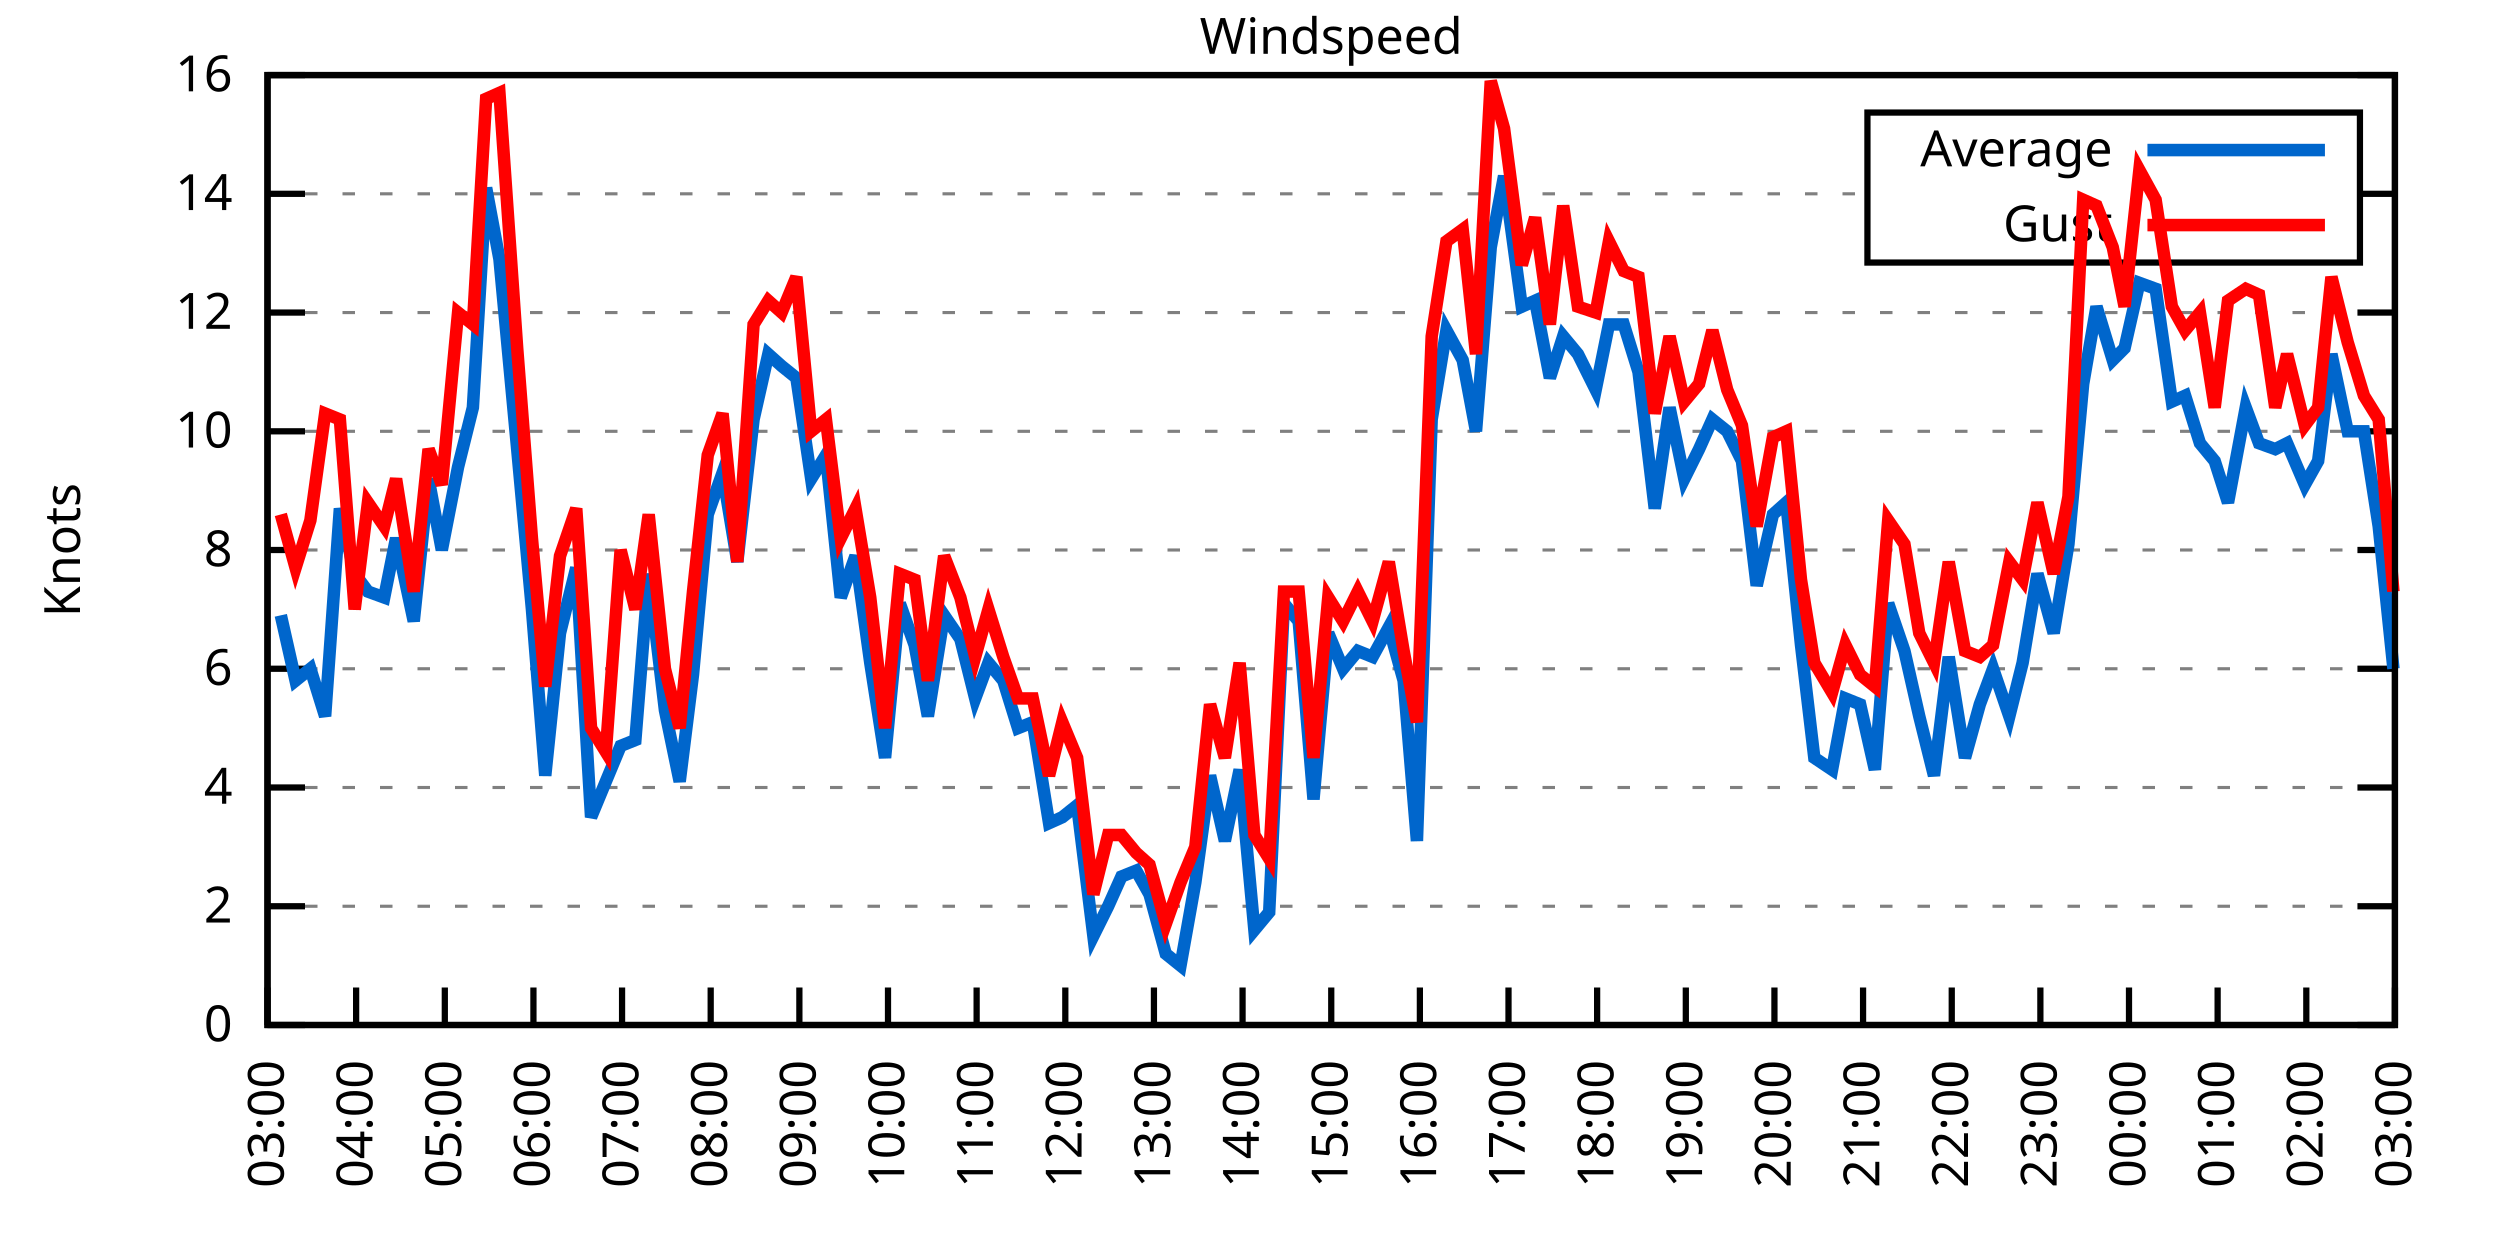
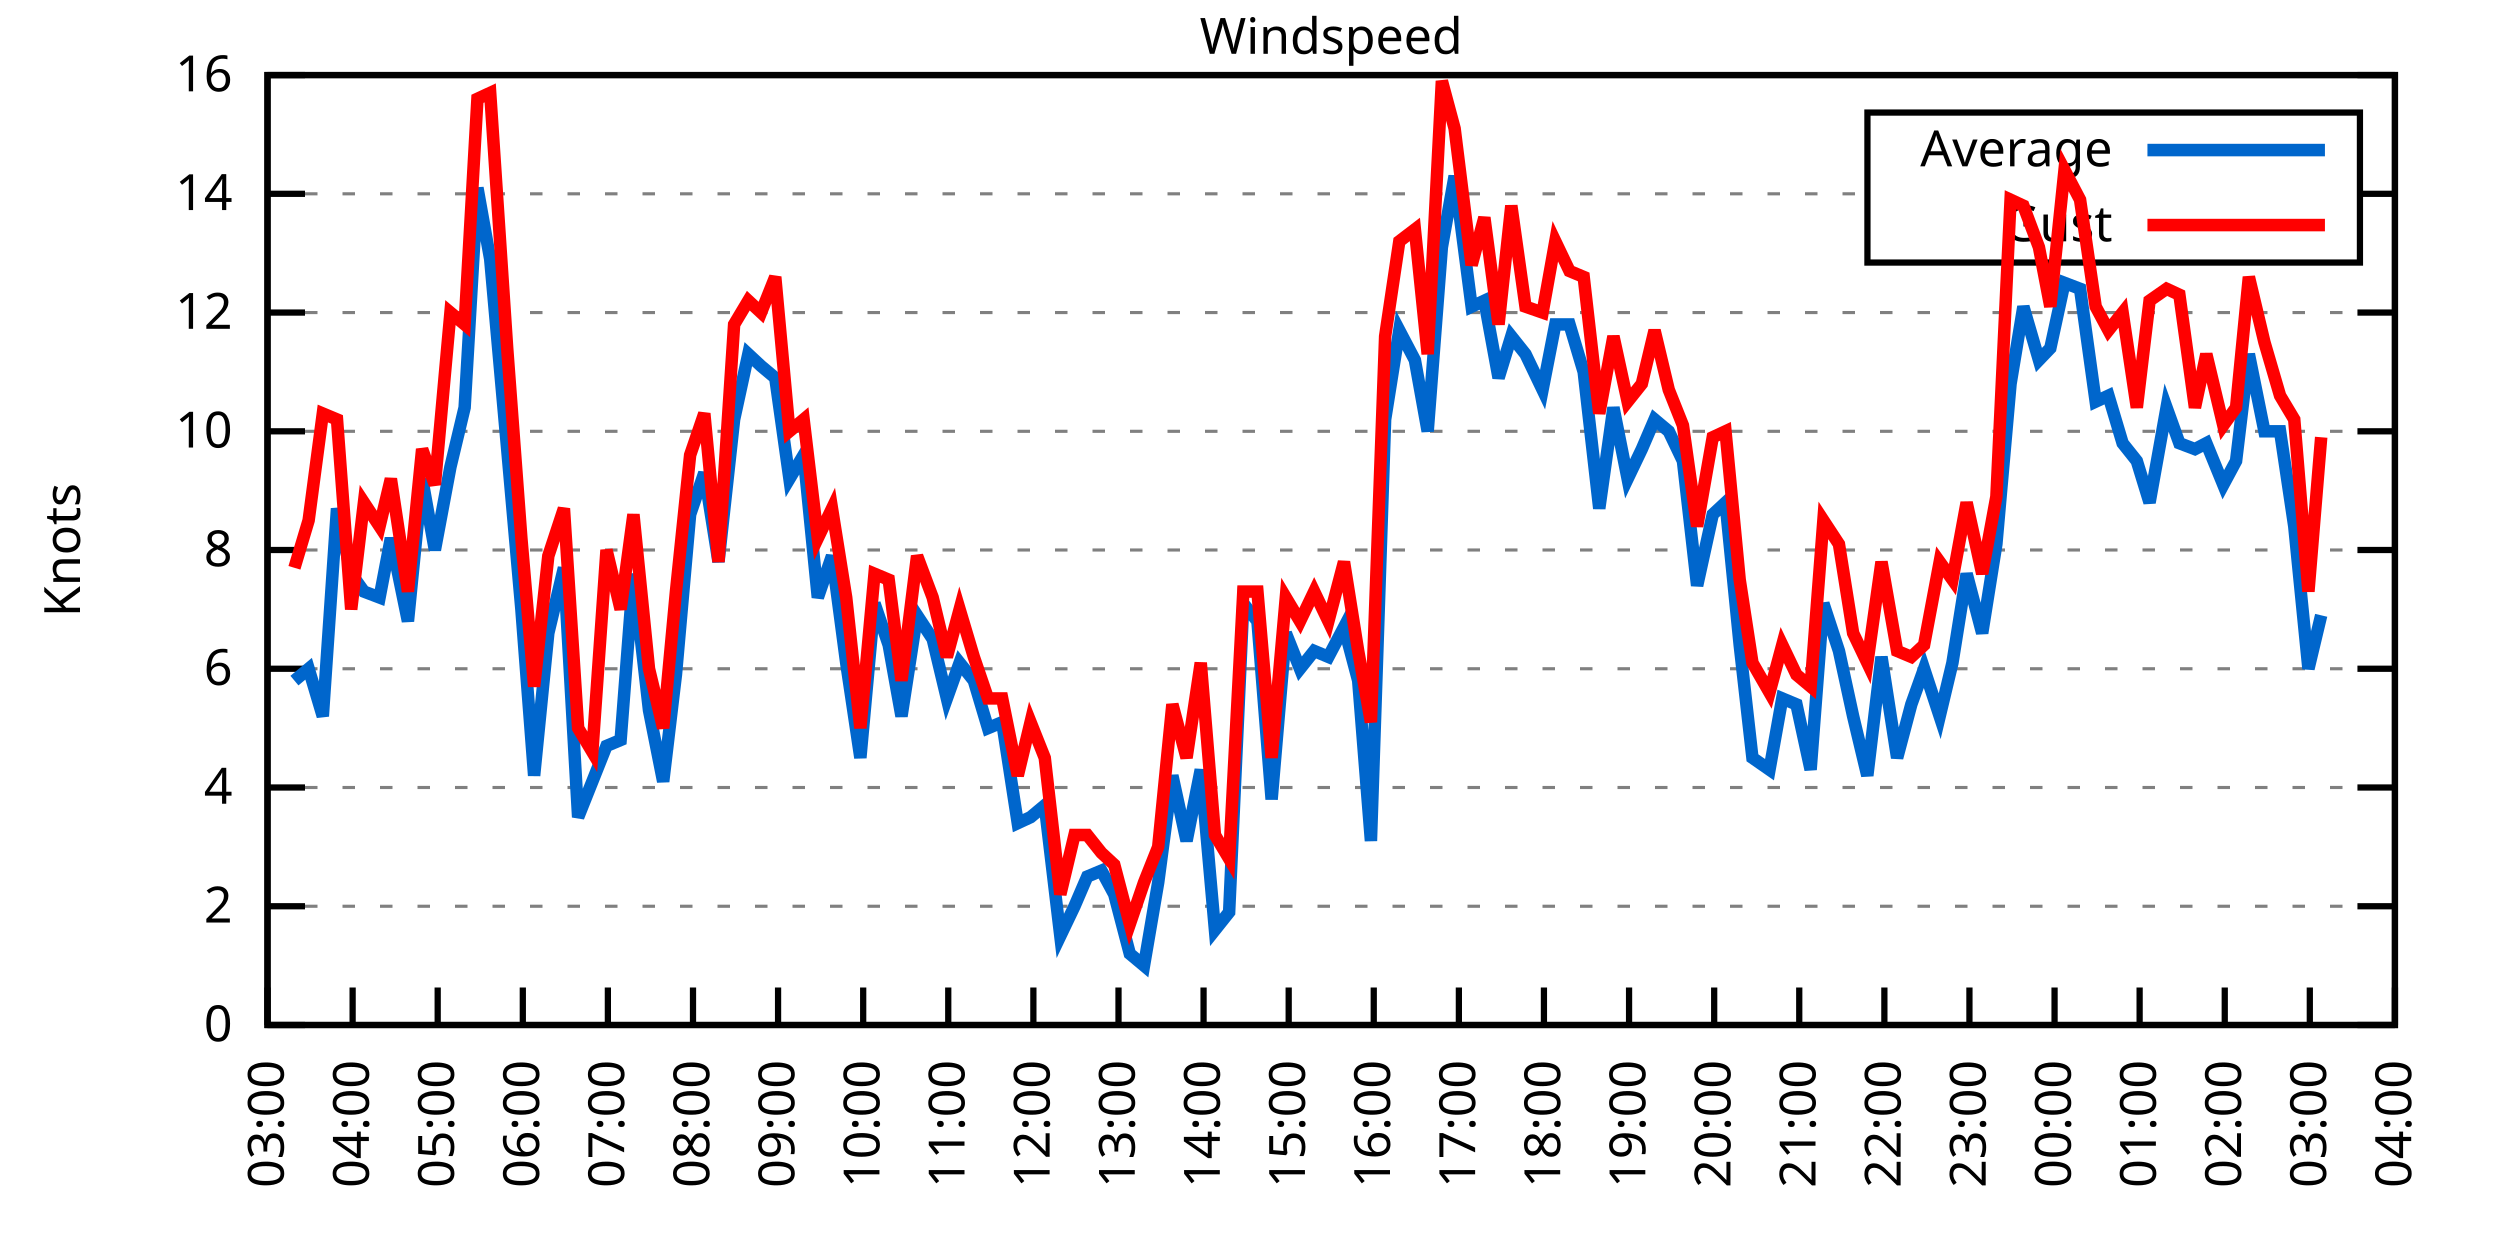
<svg xmlns="http://www.w3.org/2000/svg" xmlns:xlink="http://www.w3.org/1999/xlink" width="400" height="200" viewBox="0 0 400 200">
  <g id="gnuplot_canvas">
    <rect x="0" y="0" width="400" height="200" fill="none" />
    <defs>
      <circle id="gpDot" r="0.5" stroke-width="0.5" stroke="currentColor" />
      <path id="gpPt0" stroke-width="0.333" stroke="currentColor" d="M-1,0 h2 M0,-1 v2" />
      <path id="gpPt1" stroke-width="0.333" stroke="currentColor" d="M-1,-1 L1,1 M1,-1 L-1,1" />
      <path id="gpPt2" stroke-width="0.333" stroke="currentColor" d="M-1,0 L1,0 M0,-1 L0,1 M-1,-1 L1,1 M-1,1 L1,-1" />
      <rect id="gpPt3" stroke-width="0.333" stroke="currentColor" x="-1" y="-1" width="2" height="2" />
      <rect id="gpPt4" stroke-width="0.333" stroke="currentColor" fill="currentColor" x="-1" y="-1" width="2" height="2" />
      <circle id="gpPt5" stroke-width="0.333" stroke="currentColor" cx="0" cy="0" r="1" />
      <use xlink:href="#gpPt5" id="gpPt6" fill="currentColor" stroke="none" />
      <path id="gpPt7" stroke-width="0.333" stroke="currentColor" d="M0,-1.33 L-1.33,0.67 L1.33,0.67 z" />
      <use xlink:href="#gpPt7" id="gpPt8" fill="currentColor" stroke="none" />
      <use xlink:href="#gpPt7" id="gpPt9" stroke="currentColor" transform="rotate(180)" />
      <use xlink:href="#gpPt9" id="gpPt10" fill="currentColor" stroke="none" />
      <use xlink:href="#gpPt3" id="gpPt11" stroke="currentColor" transform="rotate(45)" />
      <use xlink:href="#gpPt11" id="gpPt12" fill="currentColor" stroke="none" />
      <path id="gpPt13" stroke-width="0.333" stroke="currentColor" d="M0,1.330 L1.265,0.411 L0.782,-1.067 L-0.782,-1.076 L-1.265,0.411 z" />
      <use xlink:href="#gpPt13" id="gpPt14" fill="currentColor" stroke="none" />
      <filter id="textbox" filterUnits="objectBoundingBox" x="0" y="0" height="1" width="1">
        <feFlood flood-color="white" flood-opacity="1" result="bgnd" />
        <feComposite in="SourceGraphic" in2="bgnd" operator="atop" />
      </filter>
      <filter id="greybox" filterUnits="objectBoundingBox" x="0" y="0" height="1" width="1">
        <feFlood flood-color="lightgrey" flood-opacity="1" result="grey" />
        <feComposite in="SourceGraphic" in2="grey" operator="atop" />
      </filter>
    </defs>
    <g fill="none" color="white" stroke="currentColor" stroke-width="1.00" stroke-linecap="butt" stroke-linejoin="miter">
</g>
    <g fill="none" color="black" stroke="currentColor" stroke-width="1.00" stroke-linecap="butt" stroke-linejoin="miter">
      <g stroke="none" shape-rendering="crispEdges">
        <polygon fill="rgb(255, 255, 255)" points="42.80,164.00 383.18,164.00 383.18,12.02 42.80,12.02 " />
      </g>
    </g>
    <g fill="none" color="black" stroke="currentColor" stroke-width="1.00" stroke-linecap="butt" stroke-linejoin="miter">
</g>
    <g fill="none" color="black" stroke="black" stroke-width="0.50" stroke-linecap="butt" stroke-linejoin="miter">
</g>
    <g fill="none" color="gray" stroke="currentColor" stroke-width="0.50" stroke-linecap="butt" stroke-linejoin="miter">
      <path stroke="gray" stroke-dasharray="2,4" class="gridline" d="M42.80,164.00 L383.19,164.00  " />
    </g>
    <g fill="none" color="gray" stroke="gray" stroke-width="1.00" stroke-linecap="butt" stroke-linejoin="miter">
</g>
    <g fill="none" color="black" stroke="currentColor" stroke-width="1.00" stroke-linecap="butt" stroke-linejoin="miter">
      <path stroke="black" d="M42.80,164.00 L48.80,164.00 M383.19,164.00 L377.19,164.00  " />
      <g transform="translate(37.20,166.60)" stroke="none" fill="black" font-family="Sans" font-size="8.00" text-anchor="end">
        <text>
          <tspan font-family="Sans"> 0</tspan>
        </text>
      </g>
    </g>
    <g fill="none" color="black" stroke="currentColor" stroke-width="1.00" stroke-linecap="butt" stroke-linejoin="miter">
</g>
    <g fill="none" color="black" stroke="black" stroke-width="0.50" stroke-linecap="butt" stroke-linejoin="miter">
</g>
    <g fill="none" color="gray" stroke="currentColor" stroke-width="0.50" stroke-linecap="butt" stroke-linejoin="miter">
      <path stroke="gray" stroke-dasharray="2,4" class="gridline" d="M42.80,145.00 L383.19,145.00  " />
    </g>
    <g fill="none" color="gray" stroke="gray" stroke-width="1.00" stroke-linecap="butt" stroke-linejoin="miter">
</g>
    <g fill="none" color="black" stroke="currentColor" stroke-width="1.00" stroke-linecap="butt" stroke-linejoin="miter">
      <path stroke="black" d="M42.80,145.00 L48.80,145.00 M383.19,145.00 L377.19,145.00  " />
      <g transform="translate(37.20,147.60)" stroke="none" fill="black" font-family="Sans" font-size="8.00" text-anchor="end">
        <text>
          <tspan font-family="Sans"> 2</tspan>
        </text>
      </g>
    </g>
    <g fill="none" color="black" stroke="currentColor" stroke-width="1.00" stroke-linecap="butt" stroke-linejoin="miter">
</g>
    <g fill="none" color="black" stroke="black" stroke-width="0.50" stroke-linecap="butt" stroke-linejoin="miter">
</g>
    <g fill="none" color="gray" stroke="currentColor" stroke-width="0.50" stroke-linecap="butt" stroke-linejoin="miter">
      <path stroke="gray" stroke-dasharray="2,4" class="gridline" d="M42.80,126.00 L383.19,126.00  " />
    </g>
    <g fill="none" color="gray" stroke="gray" stroke-width="1.00" stroke-linecap="butt" stroke-linejoin="miter">
</g>
    <g fill="none" color="black" stroke="currentColor" stroke-width="1.00" stroke-linecap="butt" stroke-linejoin="miter">
      <path stroke="black" d="M42.80,126.00 L48.80,126.00 M383.19,126.00 L377.19,126.00  " />
      <g transform="translate(37.20,128.60)" stroke="none" fill="black" font-family="Sans" font-size="8.00" text-anchor="end">
        <text>
          <tspan font-family="Sans"> 4</tspan>
        </text>
      </g>
    </g>
    <g fill="none" color="black" stroke="currentColor" stroke-width="1.00" stroke-linecap="butt" stroke-linejoin="miter">
</g>
    <g fill="none" color="black" stroke="black" stroke-width="0.50" stroke-linecap="butt" stroke-linejoin="miter">
</g>
    <g fill="none" color="gray" stroke="currentColor" stroke-width="0.50" stroke-linecap="butt" stroke-linejoin="miter">
      <path stroke="gray" stroke-dasharray="2,4" class="gridline" d="M42.80,107.00 L383.19,107.00  " />
    </g>
    <g fill="none" color="gray" stroke="gray" stroke-width="1.00" stroke-linecap="butt" stroke-linejoin="miter">
</g>
    <g fill="none" color="black" stroke="currentColor" stroke-width="1.00" stroke-linecap="butt" stroke-linejoin="miter">
      <path stroke="black" d="M42.80,107.00 L48.80,107.00 M383.19,107.00 L377.19,107.00  " />
      <g transform="translate(37.20,109.60)" stroke="none" fill="black" font-family="Sans" font-size="8.00" text-anchor="end">
        <text>
          <tspan font-family="Sans"> 6</tspan>
        </text>
      </g>
    </g>
    <g fill="none" color="black" stroke="currentColor" stroke-width="1.00" stroke-linecap="butt" stroke-linejoin="miter">
</g>
    <g fill="none" color="black" stroke="black" stroke-width="0.50" stroke-linecap="butt" stroke-linejoin="miter">
</g>
    <g fill="none" color="gray" stroke="currentColor" stroke-width="0.50" stroke-linecap="butt" stroke-linejoin="miter">
      <path stroke="gray" stroke-dasharray="2,4" class="gridline" d="M42.80,88.00 L383.19,88.00  " />
    </g>
    <g fill="none" color="gray" stroke="gray" stroke-width="1.00" stroke-linecap="butt" stroke-linejoin="miter">
</g>
    <g fill="none" color="black" stroke="currentColor" stroke-width="1.00" stroke-linecap="butt" stroke-linejoin="miter">
      <path stroke="black" d="M42.80,88.00 L48.80,88.00 M383.19,88.00 L377.19,88.00  " />
      <g transform="translate(37.20,90.60)" stroke="none" fill="black" font-family="Sans" font-size="8.00" text-anchor="end">
        <text>
          <tspan font-family="Sans"> 8</tspan>
        </text>
      </g>
    </g>
    <g fill="none" color="black" stroke="currentColor" stroke-width="1.00" stroke-linecap="butt" stroke-linejoin="miter">
</g>
    <g fill="none" color="black" stroke="black" stroke-width="0.50" stroke-linecap="butt" stroke-linejoin="miter">
</g>
    <g fill="none" color="gray" stroke="currentColor" stroke-width="0.50" stroke-linecap="butt" stroke-linejoin="miter">
      <path stroke="gray" stroke-dasharray="2,4" class="gridline" d="M42.80,69.01 L383.19,69.01  " />
    </g>
    <g fill="none" color="gray" stroke="gray" stroke-width="1.00" stroke-linecap="butt" stroke-linejoin="miter">
</g>
    <g fill="none" color="black" stroke="currentColor" stroke-width="1.00" stroke-linecap="butt" stroke-linejoin="miter">
      <path stroke="black" d="M42.80,69.01 L48.80,69.01 M383.19,69.01 L377.19,69.01  " />
      <g transform="translate(37.20,71.61)" stroke="none" fill="black" font-family="Sans" font-size="8.00" text-anchor="end">
        <text>
          <tspan font-family="Sans"> 10</tspan>
        </text>
      </g>
    </g>
    <g fill="none" color="black" stroke="currentColor" stroke-width="1.00" stroke-linecap="butt" stroke-linejoin="miter">
</g>
    <g fill="none" color="black" stroke="black" stroke-width="0.50" stroke-linecap="butt" stroke-linejoin="miter">
</g>
    <g fill="none" color="gray" stroke="currentColor" stroke-width="0.50" stroke-linecap="butt" stroke-linejoin="miter">
      <path stroke="gray" stroke-dasharray="2,4" class="gridline" d="M42.80,50.01 L383.19,50.01  " />
    </g>
    <g fill="none" color="gray" stroke="gray" stroke-width="1.00" stroke-linecap="butt" stroke-linejoin="miter">
</g>
    <g fill="none" color="black" stroke="currentColor" stroke-width="1.00" stroke-linecap="butt" stroke-linejoin="miter">
      <path stroke="black" d="M42.80,50.01 L48.80,50.01 M383.19,50.01 L377.19,50.01  " />
      <g transform="translate(37.20,52.61)" stroke="none" fill="black" font-family="Sans" font-size="8.00" text-anchor="end">
        <text>
          <tspan font-family="Sans"> 12</tspan>
        </text>
      </g>
    </g>
    <g fill="none" color="black" stroke="currentColor" stroke-width="1.00" stroke-linecap="butt" stroke-linejoin="miter">
</g>
    <g fill="none" color="black" stroke="black" stroke-width="0.50" stroke-linecap="butt" stroke-linejoin="miter">
</g>
    <g fill="none" color="gray" stroke="currentColor" stroke-width="0.50" stroke-linecap="butt" stroke-linejoin="miter">
      <path stroke="gray" stroke-dasharray="2,4" class="gridline" d="M42.80,31.01 L298.79,31.01 M377.59,31.01 L383.19,31.01  " />
    </g>
    <g fill="none" color="gray" stroke="gray" stroke-width="1.00" stroke-linecap="butt" stroke-linejoin="miter">
</g>
    <g fill="none" color="black" stroke="currentColor" stroke-width="1.00" stroke-linecap="butt" stroke-linejoin="miter">
      <path stroke="black" d="M42.80,31.01 L48.80,31.01 M383.19,31.01 L377.19,31.01  " />
      <g transform="translate(37.20,33.61)" stroke="none" fill="black" font-family="Sans" font-size="8.00" text-anchor="end">
        <text>
          <tspan font-family="Sans"> 14</tspan>
        </text>
      </g>
    </g>
    <g fill="none" color="black" stroke="currentColor" stroke-width="1.00" stroke-linecap="butt" stroke-linejoin="miter">
</g>
    <g fill="none" color="black" stroke="black" stroke-width="0.50" stroke-linecap="butt" stroke-linejoin="miter">
</g>
    <g fill="none" color="gray" stroke="currentColor" stroke-width="0.50" stroke-linecap="butt" stroke-linejoin="miter">
      <path stroke="gray" stroke-dasharray="2,4" class="gridline" d="M42.80,12.01 L383.19,12.01  " />
    </g>
    <g fill="none" color="gray" stroke="gray" stroke-width="1.00" stroke-linecap="butt" stroke-linejoin="miter">
</g>
    <g fill="none" color="black" stroke="currentColor" stroke-width="1.00" stroke-linecap="butt" stroke-linejoin="miter">
      <path stroke="black" d="M42.80,12.01 L48.80,12.01 M383.19,12.01 L377.19,12.01  " />
      <g transform="translate(37.20,14.61)" stroke="none" fill="black" font-family="Sans" font-size="8.00" text-anchor="end">
        <text>
          <tspan font-family="Sans"> 16</tspan>
        </text>
      </g>
    </g>
    <g fill="none" color="black" stroke="currentColor" stroke-width="1.00" stroke-linecap="butt" stroke-linejoin="miter">
      <path stroke="black" d="M42.80,164.00 L42.80,158.00  " />
      <g transform="translate(45.40,169.60) rotate(270.00)" stroke="none" fill="black" font-family="Sans" font-size="8.00" text-anchor="end">
        <text>
          <tspan font-family="Sans">03:00</tspan>
        </text>
      </g>
    </g>
    <g fill="none" color="black" stroke="currentColor" stroke-width="1.00" stroke-linecap="butt" stroke-linejoin="miter">
-       <path stroke="black" d="M56.98,164.00 L56.98,158.00  " />
-       <g transform="translate(59.58,169.60) rotate(270.00)" stroke="none" fill="black" font-family="Sans" font-size="8.00" text-anchor="end">
+       <path stroke="black" d="M56.42,164.00 L56.42,158.00  " />
+       <g transform="translate(59.02,169.60) rotate(270.00)" stroke="none" fill="black" font-family="Sans" font-size="8.00" text-anchor="end">
        <text>
          <tspan font-family="Sans">04:00</tspan>
        </text>
      </g>
    </g>
    <g fill="none" color="black" stroke="currentColor" stroke-width="1.00" stroke-linecap="butt" stroke-linejoin="miter">
-       <path stroke="black" d="M71.17,164.00 L71.17,158.00  " />
-       <g transform="translate(73.77,169.60) rotate(270.00)" stroke="none" fill="black" font-family="Sans" font-size="8.00" text-anchor="end">
+       <path stroke="black" d="M70.03,164.00 L70.03,158.00  " />
+       <g transform="translate(72.63,169.60) rotate(270.00)" stroke="none" fill="black" font-family="Sans" font-size="8.00" text-anchor="end">
        <text>
          <tspan font-family="Sans">05:00</tspan>
        </text>
      </g>
    </g>
    <g fill="none" color="black" stroke="currentColor" stroke-width="1.00" stroke-linecap="butt" stroke-linejoin="miter">
-       <path stroke="black" d="M85.35,164.00 L85.35,158.00  " />
-       <g transform="translate(87.95,169.60) rotate(270.00)" stroke="none" fill="black" font-family="Sans" font-size="8.00" text-anchor="end">
+       <path stroke="black" d="M83.65,164.00 L83.65,158.00  " />
+       <g transform="translate(86.25,169.60) rotate(270.00)" stroke="none" fill="black" font-family="Sans" font-size="8.00" text-anchor="end">
        <text>
          <tspan font-family="Sans">06:00</tspan>
        </text>
      </g>
    </g>
    <g fill="none" color="black" stroke="currentColor" stroke-width="1.00" stroke-linecap="butt" stroke-linejoin="miter">
-       <path stroke="black" d="M99.53,164.00 L99.53,158.00  " />
-       <g transform="translate(102.13,169.60) rotate(270.00)" stroke="none" fill="black" font-family="Sans" font-size="8.00" text-anchor="end">
+       <path stroke="black" d="M97.26,164.00 L97.26,158.00  " />
+       <g transform="translate(99.86,169.60) rotate(270.00)" stroke="none" fill="black" font-family="Sans" font-size="8.00" text-anchor="end">
        <text>
          <tspan font-family="Sans">07:00</tspan>
        </text>
      </g>
    </g>
    <g fill="none" color="black" stroke="currentColor" stroke-width="1.00" stroke-linecap="butt" stroke-linejoin="miter">
-       <path stroke="black" d="M113.71,164.00 L113.71,158.00  " />
-       <g transform="translate(116.31,169.60) rotate(270.00)" stroke="none" fill="black" font-family="Sans" font-size="8.00" text-anchor="end">
+       <path stroke="black" d="M110.88,164.00 L110.88,158.00  " />
+       <g transform="translate(113.48,169.60) rotate(270.00)" stroke="none" fill="black" font-family="Sans" font-size="8.00" text-anchor="end">
        <text>
          <tspan font-family="Sans">08:00</tspan>
        </text>
      </g>
    </g>
    <g fill="none" color="black" stroke="currentColor" stroke-width="1.00" stroke-linecap="butt" stroke-linejoin="miter">
-       <path stroke="black" d="M127.90,164.00 L127.90,158.00  " />
-       <g transform="translate(130.50,169.60) rotate(270.00)" stroke="none" fill="black" font-family="Sans" font-size="8.00" text-anchor="end">
+       <path stroke="black" d="M124.49,164.00 L124.49,158.00  " />
+       <g transform="translate(127.09,169.60) rotate(270.00)" stroke="none" fill="black" font-family="Sans" font-size="8.00" text-anchor="end">
        <text>
          <tspan font-family="Sans">09:00</tspan>
        </text>
      </g>
    </g>
    <g fill="none" color="black" stroke="currentColor" stroke-width="1.00" stroke-linecap="butt" stroke-linejoin="miter">
-       <path stroke="black" d="M142.08,164.00 L142.08,158.00  " />
-       <g transform="translate(144.68,169.60) rotate(270.00)" stroke="none" fill="black" font-family="Sans" font-size="8.00" text-anchor="end">
+       <path stroke="black" d="M138.11,164.00 L138.11,158.00  " />
+       <g transform="translate(140.71,169.60) rotate(270.00)" stroke="none" fill="black" font-family="Sans" font-size="8.00" text-anchor="end">
        <text>
          <tspan font-family="Sans">10:00</tspan>
        </text>
      </g>
    </g>
    <g fill="none" color="black" stroke="currentColor" stroke-width="1.00" stroke-linecap="butt" stroke-linejoin="miter">
-       <path stroke="black" d="M156.26,164.00 L156.26,158.00  " />
-       <g transform="translate(158.86,169.60) rotate(270.00)" stroke="none" fill="black" font-family="Sans" font-size="8.00" text-anchor="end">
+       <path stroke="black" d="M151.72,164.00 L151.72,158.00  " />
+       <g transform="translate(154.32,169.60) rotate(270.00)" stroke="none" fill="black" font-family="Sans" font-size="8.00" text-anchor="end">
        <text>
          <tspan font-family="Sans">11:00</tspan>
        </text>
      </g>
    </g>
    <g fill="none" color="black" stroke="currentColor" stroke-width="1.00" stroke-linecap="butt" stroke-linejoin="miter">
-       <path stroke="black" d="M170.45,164.00 L170.45,158.00  " />
-       <g transform="translate(173.05,169.60) rotate(270.00)" stroke="none" fill="black" font-family="Sans" font-size="8.00" text-anchor="end">
+       <path stroke="black" d="M165.34,164.00 L165.34,158.00  " />
+       <g transform="translate(167.94,169.60) rotate(270.00)" stroke="none" fill="black" font-family="Sans" font-size="8.00" text-anchor="end">
        <text>
          <tspan font-family="Sans">12:00</tspan>
        </text>
      </g>
    </g>
    <g fill="none" color="black" stroke="currentColor" stroke-width="1.00" stroke-linecap="butt" stroke-linejoin="miter">
-       <path stroke="black" d="M184.63,164.00 L184.63,158.00  " />
-       <g transform="translate(187.23,169.60) rotate(270.00)" stroke="none" fill="black" font-family="Sans" font-size="8.00" text-anchor="end">
+       <path stroke="black" d="M178.96,164.00 L178.96,158.00  " />
+       <g transform="translate(181.56,169.60) rotate(270.00)" stroke="none" fill="black" font-family="Sans" font-size="8.00" text-anchor="end">
        <text>
          <tspan font-family="Sans">13:00</tspan>
        </text>
      </g>
    </g>
    <g fill="none" color="black" stroke="currentColor" stroke-width="1.00" stroke-linecap="butt" stroke-linejoin="miter">
-       <path stroke="black" d="M198.81,164.00 L198.81,158.00  " />
-       <g transform="translate(201.41,169.60) rotate(270.00)" stroke="none" fill="black" font-family="Sans" font-size="8.00" text-anchor="end">
+       <path stroke="black" d="M192.57,164.00 L192.57,158.00  " />
+       <g transform="translate(195.17,169.60) rotate(270.00)" stroke="none" fill="black" font-family="Sans" font-size="8.00" text-anchor="end">
        <text>
          <tspan font-family="Sans">14:00</tspan>
        </text>
      </g>
    </g>
    <g fill="none" color="black" stroke="currentColor" stroke-width="1.00" stroke-linecap="butt" stroke-linejoin="miter">
-       <path stroke="black" d="M213.00,164.00 L213.00,158.00  " />
-       <g transform="translate(215.60,169.60) rotate(270.00)" stroke="none" fill="black" font-family="Sans" font-size="8.00" text-anchor="end">
+       <path stroke="black" d="M206.19,164.00 L206.19,158.00  " />
+       <g transform="translate(208.79,169.60) rotate(270.00)" stroke="none" fill="black" font-family="Sans" font-size="8.00" text-anchor="end">
        <text>
          <tspan font-family="Sans">15:00</tspan>
        </text>
      </g>
    </g>
    <g fill="none" color="black" stroke="currentColor" stroke-width="1.00" stroke-linecap="butt" stroke-linejoin="miter">
-       <path stroke="black" d="M227.18,164.00 L227.18,158.00  " />
-       <g transform="translate(229.78,169.60) rotate(270.00)" stroke="none" fill="black" font-family="Sans" font-size="8.00" text-anchor="end">
+       <path stroke="black" d="M219.80,164.00 L219.80,158.00  " />
+       <g transform="translate(222.40,169.60) rotate(270.00)" stroke="none" fill="black" font-family="Sans" font-size="8.00" text-anchor="end">
        <text>
          <tspan font-family="Sans">16:00</tspan>
        </text>
      </g>
    </g>
    <g fill="none" color="black" stroke="currentColor" stroke-width="1.00" stroke-linecap="butt" stroke-linejoin="miter">
-       <path stroke="black" d="M241.36,164.00 L241.36,158.00  " />
-       <g transform="translate(243.96,169.60) rotate(270.00)" stroke="none" fill="black" font-family="Sans" font-size="8.00" text-anchor="end">
+       <path stroke="black" d="M233.42,164.00 L233.42,158.00  " />
+       <g transform="translate(236.02,169.60) rotate(270.00)" stroke="none" fill="black" font-family="Sans" font-size="8.00" text-anchor="end">
        <text>
          <tspan font-family="Sans">17:00</tspan>
        </text>
      </g>
    </g>
    <g fill="none" color="black" stroke="currentColor" stroke-width="1.00" stroke-linecap="butt" stroke-linejoin="miter">
-       <path stroke="black" d="M255.54,164.00 L255.54,158.00  " />
-       <g transform="translate(258.14,169.60) rotate(270.00)" stroke="none" fill="black" font-family="Sans" font-size="8.00" text-anchor="end">
+       <path stroke="black" d="M247.03,164.00 L247.03,158.00  " />
+       <g transform="translate(249.63,169.60) rotate(270.00)" stroke="none" fill="black" font-family="Sans" font-size="8.00" text-anchor="end">
        <text>
          <tspan font-family="Sans">18:00</tspan>
        </text>
      </g>
    </g>
    <g fill="none" color="black" stroke="currentColor" stroke-width="1.00" stroke-linecap="butt" stroke-linejoin="miter">
-       <path stroke="black" d="M269.73,164.00 L269.73,158.00  " />
-       <g transform="translate(272.33,169.60) rotate(270.00)" stroke="none" fill="black" font-family="Sans" font-size="8.00" text-anchor="end">
+       <path stroke="black" d="M260.65,164.00 L260.65,158.00  " />
+       <g transform="translate(263.25,169.60) rotate(270.00)" stroke="none" fill="black" font-family="Sans" font-size="8.00" text-anchor="end">
        <text>
          <tspan font-family="Sans">19:00</tspan>
        </text>
      </g>
    </g>
    <g fill="none" color="black" stroke="currentColor" stroke-width="1.00" stroke-linecap="butt" stroke-linejoin="miter">
-       <path stroke="black" d="M283.91,164.00 L283.91,158.00  " />
-       <g transform="translate(286.51,169.60) rotate(270.00)" stroke="none" fill="black" font-family="Sans" font-size="8.00" text-anchor="end">
+       <path stroke="black" d="M274.27,164.00 L274.27,158.00  " />
+       <g transform="translate(276.87,169.60) rotate(270.00)" stroke="none" fill="black" font-family="Sans" font-size="8.00" text-anchor="end">
        <text>
          <tspan font-family="Sans">20:00</tspan>
        </text>
      </g>
    </g>
    <g fill="none" color="black" stroke="currentColor" stroke-width="1.00" stroke-linecap="butt" stroke-linejoin="miter">
-       <path stroke="black" d="M298.09,164.00 L298.09,158.00  " />
-       <g transform="translate(300.69,169.60) rotate(270.00)" stroke="none" fill="black" font-family="Sans" font-size="8.00" text-anchor="end">
+       <path stroke="black" d="M287.88,164.00 L287.88,158.00  " />
+       <g transform="translate(290.48,169.60) rotate(270.00)" stroke="none" fill="black" font-family="Sans" font-size="8.00" text-anchor="end">
        <text>
          <tspan font-family="Sans">21:00</tspan>
        </text>
      </g>
    </g>
    <g fill="none" color="black" stroke="currentColor" stroke-width="1.00" stroke-linecap="butt" stroke-linejoin="miter">
-       <path stroke="black" d="M312.28,164.00 L312.28,158.00  " />
-       <g transform="translate(314.88,169.60) rotate(270.00)" stroke="none" fill="black" font-family="Sans" font-size="8.00" text-anchor="end">
+       <path stroke="black" d="M301.50,164.00 L301.50,158.00  " />
+       <g transform="translate(304.10,169.60) rotate(270.00)" stroke="none" fill="black" font-family="Sans" font-size="8.00" text-anchor="end">
        <text>
          <tspan font-family="Sans">22:00</tspan>
        </text>
      </g>
    </g>
    <g fill="none" color="black" stroke="currentColor" stroke-width="1.00" stroke-linecap="butt" stroke-linejoin="miter">
-       <path stroke="black" d="M326.46,164.00 L326.46,158.00  " />
-       <g transform="translate(329.06,169.60) rotate(270.00)" stroke="none" fill="black" font-family="Sans" font-size="8.00" text-anchor="end">
+       <path stroke="black" d="M315.11,164.00 L315.11,158.00  " />
+       <g transform="translate(317.71,169.60) rotate(270.00)" stroke="none" fill="black" font-family="Sans" font-size="8.00" text-anchor="end">
        <text>
          <tspan font-family="Sans">23:00</tspan>
        </text>
      </g>
    </g>
    <g fill="none" color="black" stroke="currentColor" stroke-width="1.00" stroke-linecap="butt" stroke-linejoin="miter">
-       <path stroke="black" d="M340.64,164.00 L340.64,158.00  " />
-       <g transform="translate(343.24,169.60) rotate(270.00)" stroke="none" fill="black" font-family="Sans" font-size="8.00" text-anchor="end">
+       <path stroke="black" d="M328.73,164.00 L328.73,158.00  " />
+       <g transform="translate(331.33,169.60) rotate(270.00)" stroke="none" fill="black" font-family="Sans" font-size="8.00" text-anchor="end">
        <text>
          <tspan font-family="Sans">00:00</tspan>
        </text>
      </g>
    </g>
    <g fill="none" color="black" stroke="currentColor" stroke-width="1.00" stroke-linecap="butt" stroke-linejoin="miter">
-       <path stroke="black" d="M354.82,164.00 L354.82,158.00  " />
-       <g transform="translate(357.42,169.60) rotate(270.00)" stroke="none" fill="black" font-family="Sans" font-size="8.00" text-anchor="end">
+       <path stroke="black" d="M342.34,164.00 L342.34,158.00  " />
+       <g transform="translate(344.94,169.60) rotate(270.00)" stroke="none" fill="black" font-family="Sans" font-size="8.00" text-anchor="end">
        <text>
          <tspan font-family="Sans">01:00</tspan>
        </text>
      </g>
    </g>
    <g fill="none" color="black" stroke="currentColor" stroke-width="1.00" stroke-linecap="butt" stroke-linejoin="miter">
-       <path stroke="black" d="M369.01,164.00 L369.01,158.00  " />
-       <g transform="translate(371.61,169.60) rotate(270.00)" stroke="none" fill="black" font-family="Sans" font-size="8.00" text-anchor="end">
+       <path stroke="black" d="M355.96,164.00 L355.96,158.00  " />
+       <g transform="translate(358.56,169.60) rotate(270.00)" stroke="none" fill="black" font-family="Sans" font-size="8.00" text-anchor="end">
        <text>
          <tspan font-family="Sans">02:00</tspan>
+         </text>
+       </g>
+     </g>
+     <g fill="none" color="black" stroke="currentColor" stroke-width="1.00" stroke-linecap="butt" stroke-linejoin="miter">
+       <path stroke="black" d="M369.57,164.00 L369.57,158.00  " />
+       <g transform="translate(372.17,169.60) rotate(270.00)" stroke="none" fill="black" font-family="Sans" font-size="8.00" text-anchor="end">
+         <text>
+           <tspan font-family="Sans">03:00</tspan>
        </text>
      </g>
    </g>
    <g fill="none" color="black" stroke="currentColor" stroke-width="1.00" stroke-linecap="butt" stroke-linejoin="miter">
      <path stroke="black" d="M383.19,164.00 L383.19,158.00  " />
      <g transform="translate(385.79,169.60) rotate(270.00)" stroke="none" fill="black" font-family="Sans" font-size="8.00" text-anchor="end">
        <text>
-           <tspan font-family="Sans">03:00</tspan>
+           <tspan font-family="Sans">04:00</tspan>
        </text>
      </g>
    </g>
    <g fill="none" color="black" stroke="currentColor" stroke-width="1.00" stroke-linecap="butt" stroke-linejoin="miter">
</g>
    <g fill="none" color="black" stroke="currentColor" stroke-width="1.00" stroke-linecap="butt" stroke-linejoin="miter">
      <path stroke="black" d="M42.80,12.01 L42.80,164.00 L383.19,164.00 L383.19,12.01 L42.80,12.01 Z  " />
    </g>
    <g fill="none" color="black" stroke="currentColor" stroke-width="1.00" stroke-linecap="butt" stroke-linejoin="miter">
</g>
    <g fill="none" color="black" stroke="currentColor" stroke-width="1.00" stroke-linecap="butt" stroke-linejoin="miter">
      <path stroke="black" d="M298.79,42.01 L298.79,18.01 L377.59,18.01 L377.59,42.01 L298.79,42.01 Z  " />
    </g>
    <g id="Windspeed_plot_1">
      <g fill="none" color="white" stroke="black" stroke-width="2.00" stroke-linecap="butt" stroke-linejoin="miter">
</g>
      <g fill="none" color="black" stroke="currentColor" stroke-width="2.00" stroke-linecap="butt" stroke-linejoin="miter">
        <g transform="translate(337.99,26.61)" stroke="none" fill="black" font-family="Sans" font-size="8.00" text-anchor="end">
          <text>
            <tspan font-family="Sans">Average</tspan>
          </text>
        </g>
      </g>
      <g fill="none" color="black" stroke="currentColor" stroke-width="2.00" stroke-linecap="butt" stroke-linejoin="miter">
-         <path stroke="rgb(  0, 102, 204)" d="M343.59,24.01 L371.99,24.01 M44.93,98.45 L47.29,108.90 L49.66,107.00 L52.02,114.60 L54.38,81.36 L56.75,91.80   L58.87,94.65 L61.47,95.60 L63.37,86.11 L66.20,99.40 L68.57,76.61 L70.69,88.00 L73.29,74.71 L75.66,65.21   L77.78,30.06 L79.91,41.46 L82.75,71.86 L85.11,97.50 L87.24,124.10 L89.60,101.30 L92.20,90.85 L94.57,130.75   L96.93,125.05 L99.30,119.35 L101.66,118.40 L103.79,91.80 L106.39,113.65 L108.75,125.05 L110.88,107.95 L113.24,82.31   L115.61,75.66 L117.97,89.90 L120.57,67.11 L122.93,56.66 L125.06,58.56 L127.42,60.46 L129.79,76.61 L132.15,72.81   L134.52,95.60 L136.88,88.95 L139.24,106.05 L141.61,121.25 L143.97,96.55 L146.34,103.20 L148.46,114.60 L151.06,98.45   L153.66,102.25 L156.03,111.75 L158.15,106.05 L160.52,108.90 L162.88,116.50 L165.25,115.55 L167.85,131.70 L169.97,130.75   L172.34,128.85 L174.94,149.75 L177.30,145.00 L179.43,140.25 L181.79,139.30 L183.92,143.10 L186.52,152.60 L188.88,154.50   L191.25,141.20 L193.61,124.10 L195.98,134.55 L198.34,123.15 L200.70,148.80 L203.07,145.95 L205.43,96.55 L207.79,99.40   L210.16,127.90 L212.52,101.30 L214.89,107.00 L217.25,104.15 L219.61,105.10 L222.21,100.35 L224.58,108.90 L226.71,134.55   L229.07,67.11 L231.43,52.86 L234.03,57.61 L236.16,69.01 L238.52,39.56 L240.65,28.16 L243.49,49.06 L245.62,48.11   L247.98,60.46 L250.11,53.81 L252.47,56.66 L255.31,62.36 L257.43,51.91 L259.80,51.91 L262.16,59.51 L264.76,81.36   L267.13,65.21 L269.49,76.61 L271.85,71.86 L273.98,67.11 L276.35,69.01 L278.71,73.76 L281.07,93.70 L283.67,82.31   L285.80,80.41 L288.16,103.20 L290.29,121.25 L293.13,123.15 L295.26,111.75 L297.62,112.70 L299.98,123.15 L302.11,96.55   L304.71,104.15 L307.08,114.60 L309.44,124.10 L311.80,105.10 L314.40,121.25 L316.77,112.70 L318.89,107.00 L321.49,114.60   L323.62,106.05 L325.99,91.80 L328.59,101.30 L330.95,87.06 L333.31,61.41 L335.44,49.06 L338.04,57.61 L339.93,55.71   L342.30,45.26 L344.90,46.21 L347.50,64.26 L349.62,63.31 L351.99,70.91 L354.35,73.76 L356.48,80.41 L359.32,65.21   L361.44,70.91 L364.04,71.86 L365.93,70.91 L368.77,77.56 L370.90,73.76 L373.03,56.66 L375.63,69.01 L378.23,69.01   L380.59,84.21 L382.95,107.00  " />
+         <path stroke="rgb(  0, 102, 204)" d="M343.59,24.01 L371.99,24.01 M47.11,108.90 L49.38,107.00 L51.65,114.60 L53.92,81.36 L56.19,91.80 L58.23,94.65   L60.73,95.60 L62.54,86.11 L65.27,99.40 L67.54,76.61 L69.58,88.00 L72.07,74.71 L74.34,65.21 L76.39,30.06   L78.43,41.46 L81.15,71.86 L83.42,97.50 L85.46,124.10 L87.73,101.30 L90.23,90.85 L92.50,130.75 L94.77,125.05   L97.04,119.35 L99.30,118.40 L101.35,91.80 L103.84,113.65 L106.11,125.05 L108.15,107.95 L110.42,82.31 L112.69,75.66   L114.96,89.90 L117.46,67.11 L119.73,56.66 L121.77,58.56 L124.04,60.46 L126.31,76.61 L128.58,72.81 L130.85,95.60   L133.12,88.95 L135.39,106.05 L137.66,121.25 L139.92,96.55 L142.19,103.20 L144.24,114.60 L146.73,98.45 L149.23,102.25   L151.50,111.75 L153.54,106.05 L155.81,108.90 L158.08,116.50 L160.35,115.55 L162.84,131.70 L164.89,130.75 L167.16,128.85   L169.65,149.75 L171.92,145.00 L173.96,140.25 L176.23,139.30 L178.28,143.10 L180.77,152.60 L183.04,154.50 L185.31,141.20   L187.58,124.10 L189.85,134.55 L192.12,123.15 L194.39,148.80 L196.66,145.95 L198.93,96.55 L201.19,99.40 L203.46,127.90   L205.73,101.30 L208.00,107.00 L210.27,104.15 L212.54,105.10 L215.04,100.35 L217.31,108.90 L219.35,134.55 L221.62,67.11   L223.89,52.86 L226.38,57.61 L228.43,69.01 L230.70,39.56 L232.74,28.16 L235.46,49.06 L237.50,48.11 L239.77,60.46   L241.81,53.81 L244.08,56.66 L246.81,62.36 L248.85,51.91 L251.12,51.91 L253.39,59.51 L255.88,81.36 L258.15,65.21   L260.42,76.61 L262.69,71.86 L264.73,67.11 L267.00,69.01 L269.27,73.76 L271.54,93.70 L274.04,82.31 L276.08,80.41   L278.35,103.20 L280.39,121.25 L283.12,123.15 L285.16,111.75 L287.43,112.70 L289.70,123.15 L291.74,96.55 L294.23,104.15   L296.50,114.60 L298.77,124.10 L301.04,105.10 L303.54,121.25 L305.81,112.70 L307.85,107.00 L310.35,114.60 L312.39,106.05   L314.66,91.80 L317.15,101.30 L319.42,87.06 L321.69,61.41 L323.74,49.06 L326.23,57.61 L328.05,55.71 L330.32,45.26   L332.81,46.21 L335.31,64.26 L337.35,63.31 L339.62,70.91 L341.89,73.76 L343.93,80.41 L346.65,65.21 L348.70,70.91   L351.19,71.86 L353.01,70.91 L355.73,77.56 L357.77,73.76 L359.82,56.66 L362.31,69.01 L364.81,69.01 L367.08,84.21   L369.35,107.00 L371.39,98.45  " />
      </g>
    </g>
    <g id="Windspeed_plot_2">
      <g fill="none" color="black" stroke="currentColor" stroke-width="2.00" stroke-linecap="butt" stroke-linejoin="miter">
        <g transform="translate(337.99,38.61)" stroke="none" fill="black" font-family="Sans" font-size="8.00" text-anchor="end">
          <text>
            <tspan font-family="Sans">Gust</tspan>
          </text>
        </g>
      </g>
      <g fill="none" color="black" stroke="currentColor" stroke-width="2.00" stroke-linecap="butt" stroke-linejoin="miter">
-         <path stroke="rgb(255,   0,   0)" d="M343.59,36.01 L371.99,36.01 M44.93,82.31 L47.29,90.85 L49.66,83.26 L52.02,66.16 L54.38,67.11 L56.75,97.50   L58.87,80.41 L61.47,84.21 L63.37,76.61 L66.20,94.65 L68.57,71.86 L70.69,77.56 L73.29,50.01 L75.66,51.91   L77.78,15.81 L79.91,14.86 L82.75,55.71 L85.11,86.11 L87.24,109.85 L89.60,88.95 L92.20,81.36 L94.57,116.50   L96.93,120.30 L99.30,88.00 L101.66,97.50 L103.79,82.31 L106.39,107.00 L108.75,116.50 L110.88,94.65 L113.24,72.81   L115.61,66.16 L117.97,89.90 L120.57,51.91 L122.93,48.11 L125.06,50.01 L127.42,44.31 L129.79,69.01 L132.15,67.11   L134.52,86.11 L136.88,81.36 L139.24,95.60 L141.61,116.50 L143.97,91.80 L146.34,92.75 L148.46,108.90 L151.06,88.95   L153.66,95.60 L156.03,105.10 L158.15,97.50 L160.52,105.10 L162.88,111.75 L165.25,111.75 L167.85,124.10 L169.97,115.55   L172.34,121.25 L174.94,143.10 L177.30,133.60 L179.43,133.60 L181.79,136.45 L183.92,138.35 L186.52,147.85 L188.88,141.20   L191.25,135.50 L193.61,112.70 L195.98,121.25 L198.34,106.05 L200.70,133.60 L203.07,137.40 L205.43,94.65 L207.79,94.65   L210.16,121.25 L212.52,95.60 L214.89,99.40 L217.25,94.65 L219.61,99.40 L222.21,89.90 L224.58,104.15 L226.71,115.55   L229.07,53.81 L231.43,38.61 L234.03,36.71 L236.16,56.66 L238.52,12.96 L240.65,20.56 L243.49,42.41 L245.62,34.81   L247.98,51.91 L250.11,32.91 L252.47,49.06 L255.31,50.01 L257.43,38.61 L259.80,43.36 L262.16,44.31 L264.76,66.16   L267.13,53.81 L269.49,64.26 L271.85,61.41 L273.98,52.86 L276.35,62.36 L278.71,68.06 L281.07,84.21 L283.67,69.96   L285.80,69.01 L288.16,92.75 L290.29,106.05 L293.13,110.80 L295.26,103.20 L297.62,107.95 L299.98,109.85 L302.11,83.26   L304.71,87.06 L307.08,101.30 L309.44,106.05 L311.80,89.90 L314.40,104.15 L316.77,105.10 L318.89,103.20 L321.49,89.90   L323.62,92.75 L325.99,80.41 L328.59,91.80 L330.95,79.46 L333.31,31.96 L335.44,32.91 L338.04,39.56 L339.93,49.06   L342.30,27.21 L344.90,31.96 L347.50,49.06 L349.62,52.86 L351.99,50.01 L354.35,65.21 L356.48,48.11 L359.32,46.21   L361.44,47.16 L364.04,65.21 L365.93,56.66 L368.77,68.06 L370.90,65.21 L373.03,44.31 L375.63,54.76 L378.23,63.31   L380.59,67.11 L382.95,94.65  " />
+         <path stroke="rgb(255,   0,   0)" d="M343.59,36.01 L371.99,36.01 M47.11,90.85 L49.38,83.26 L51.65,66.16 L53.92,67.11 L56.19,97.50 L58.23,80.41   L60.73,84.21 L62.54,76.61 L65.27,94.65 L67.54,71.86 L69.58,77.56 L72.07,50.01 L74.34,51.91 L76.39,15.81   L78.43,14.86 L81.15,55.71 L83.42,86.11 L85.46,109.85 L87.73,88.95 L90.23,81.36 L92.50,116.50 L94.77,120.30   L97.04,88.00 L99.30,97.50 L101.35,82.31 L103.84,107.00 L106.11,116.50 L108.15,94.65 L110.42,72.81 L112.69,66.16   L114.96,89.90 L117.46,51.91 L119.73,48.11 L121.77,50.01 L124.04,44.31 L126.31,69.01 L128.58,67.11 L130.85,86.11   L133.12,81.36 L135.39,95.60 L137.66,116.50 L139.92,91.80 L142.19,92.75 L144.24,108.90 L146.73,88.95 L149.23,95.60   L151.50,105.10 L153.54,97.50 L155.81,105.10 L158.08,111.75 L160.35,111.75 L162.84,124.10 L164.89,115.55 L167.16,121.25   L169.65,143.10 L171.92,133.60 L173.96,133.60 L176.23,136.45 L178.28,138.35 L180.77,147.85 L183.04,141.20 L185.31,135.50   L187.58,112.70 L189.85,121.25 L192.12,106.05 L194.39,133.60 L196.66,137.40 L198.93,94.65 L201.19,94.65 L203.46,121.25   L205.73,95.60 L208.00,99.40 L210.27,94.65 L212.54,99.40 L215.04,89.90 L217.31,104.15 L219.35,115.55 L221.62,53.81   L223.89,38.61 L226.38,36.71 L228.43,56.66 L230.70,12.96 L232.74,20.56 L235.46,42.41 L237.50,34.81 L239.77,51.91   L241.81,32.91 L244.08,49.06 L246.81,50.01 L248.85,38.61 L251.12,43.36 L253.39,44.31 L255.88,66.16 L258.15,53.81   L260.42,64.26 L262.69,61.41 L264.73,52.86 L267.00,62.36 L269.27,68.06 L271.54,84.21 L274.04,69.96 L276.08,69.01   L278.35,92.75 L280.39,106.05 L283.12,110.80 L285.16,103.20 L287.43,107.95 L289.70,109.85 L291.74,83.26 L294.23,87.06   L296.50,101.30 L298.77,106.05 L301.04,89.90 L303.54,104.15 L305.81,105.10 L307.85,103.20 L310.35,89.90 L312.39,92.75   L314.66,80.41 L317.15,91.80 L319.42,79.46 L321.69,31.96 L323.74,32.91 L326.23,39.56 L328.05,49.06 L330.32,27.21   L332.81,31.96 L335.31,49.06 L337.35,52.86 L339.62,50.01 L341.89,65.21 L343.93,48.11 L346.65,46.21 L348.70,47.16   L351.19,65.21 L353.01,56.66 L355.73,68.06 L357.77,65.21 L359.82,44.31 L362.31,54.76 L364.81,63.31 L367.08,67.11   L369.35,94.65 L371.39,69.96  " />
      </g>
    </g>
    <g fill="none" color="black" stroke="currentColor" stroke-width="2.00" stroke-linecap="butt" stroke-linejoin="miter">
</g>
    <g fill="none" color="black" stroke="black" stroke-width="1.00" stroke-linecap="butt" stroke-linejoin="miter">
</g>
    <g fill="none" color="black" stroke="currentColor" stroke-width="1.00" stroke-linecap="butt" stroke-linejoin="miter">
      <path stroke="black" d="M42.80,12.01 L42.80,164.00 L383.19,164.00 L383.19,12.01 L42.80,12.01 Z  " />
      <g transform="translate(12.80,88.01) rotate(270.00)" stroke="none" fill="black" font-family="Sans" font-size="8.00" text-anchor="middle">
        <text>
          <tspan font-family="Sans">Knots</tspan>
        </text>
      </g>
    </g>
    <g fill="none" color="black" stroke="currentColor" stroke-width="1.00" stroke-linecap="butt" stroke-linejoin="miter">
</g>
    <g fill="none" color="black" stroke="currentColor" stroke-width="1.00" stroke-linecap="butt" stroke-linejoin="miter">
      <g transform="translate(212.99,8.61)" stroke="none" fill="black" font-family="Sans" font-size="8.00" text-anchor="middle">
        <text>
          <tspan font-family="Sans">Windspeed</tspan>
        </text>
      </g>
    </g>
    <g fill="none" color="black" stroke="currentColor" stroke-width="1.00" stroke-linecap="butt" stroke-linejoin="miter">
</g>
  </g>
</svg>
